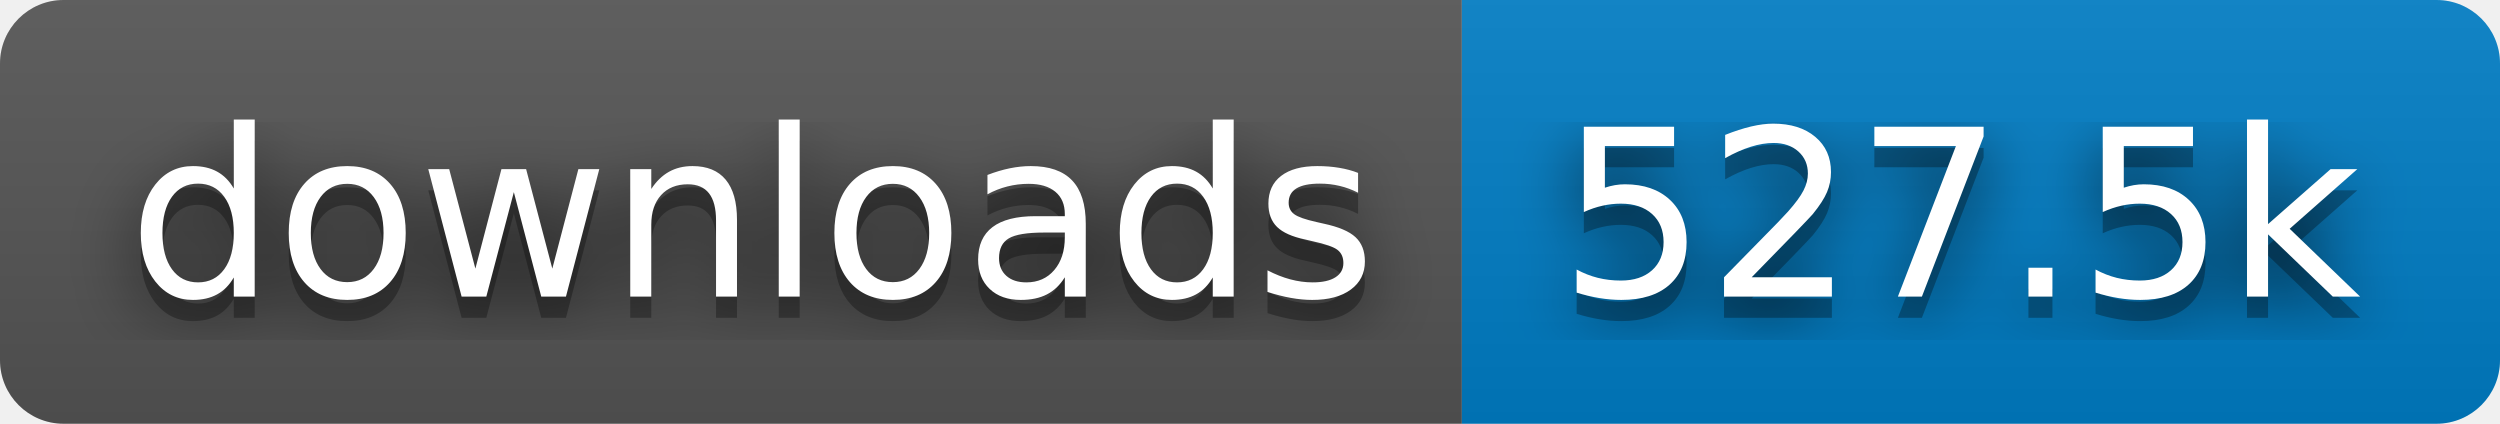
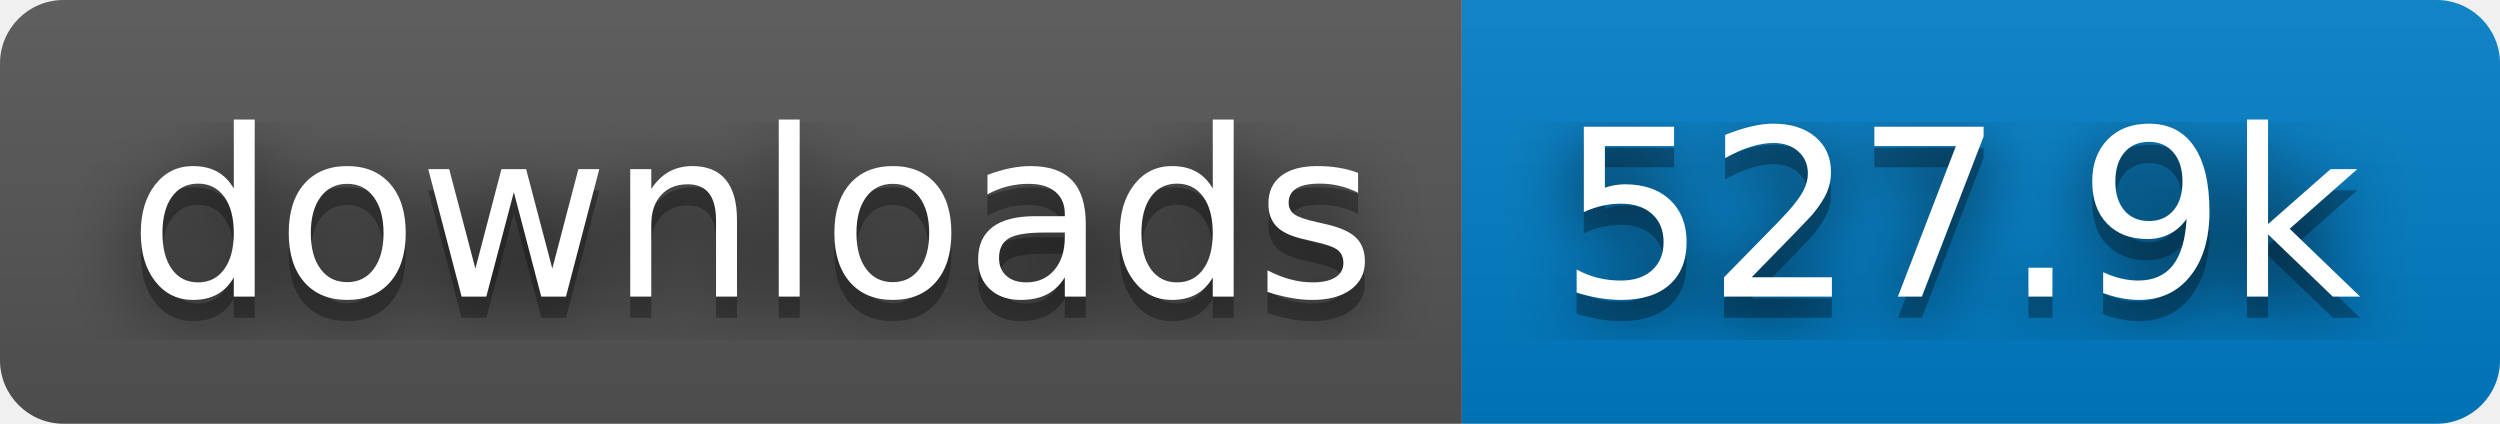
- <svg xmlns="http://www.w3.org/2000/svg" width="118" height="20" role="img" aria-label="downloads: 527.5k">
+ <svg xmlns="http://www.w3.org/2000/svg" width="118" height="20" role="img" aria-label="downloads: 527.9k">
  <filter id="blur">
    <feGaussianBlur stdDeviation="16" />
  </filter>
  <linearGradient id="s" x2="0" y2="100%">
    <stop offset="0" stop-color="#bbb" stop-opacity=".1" />
    <stop offset="1" stop-opacity=".1" />
  </linearGradient>
  <clipPath id="r">
    <rect width="118" height="20" rx="3" />
  </clipPath>
  <g clip-path="url(#r)">
    <rect width="69" height="20" fill="#555" />
    <rect x="69" width="49" height="20" fill="#007ec6" />
    <rect width="118" height="20" fill="url(#s)" />
  </g>
  <g fill="#fff" text-anchor="middle" font-family="Verdana,Geneva,DejaVu Sans,sans-serif" text-rendering="geometricPrecision" font-size="110">
    <g transform="scale(.1)">
      <g aria-hidden="true" fill="#010101">
        <text x="355" y="150" fill-opacity=".8" filter="url(#blur)" textLength="590">downloads</text>
        <text x="355" y="150" fill-opacity=".3" textLength="590">downloads</text>
      </g>
      <text x="355" y="140" textLength="590">downloads</text>
    </g>
    <g transform="scale(.1)">
      <g aria-hidden="true" fill="#010101">
-         <text x="925" y="150" fill-opacity=".8" filter="url(#blur)" textLength="390">527.5k</text>
-         <text x="925" y="150" fill-opacity=".3" textLength="390">527.5k</text>
+         <text x="925" y="150" fill-opacity=".8" filter="url(#blur)" textLength="390">527.9k</text>
+         <text x="925" y="150" fill-opacity=".3" textLength="390">527.9k</text>
      </g>
-       <text x="925" y="140" textLength="390">527.5k</text>
+       <text x="925" y="140" textLength="390">527.9k</text>
    </g>
  </g>
</svg>
